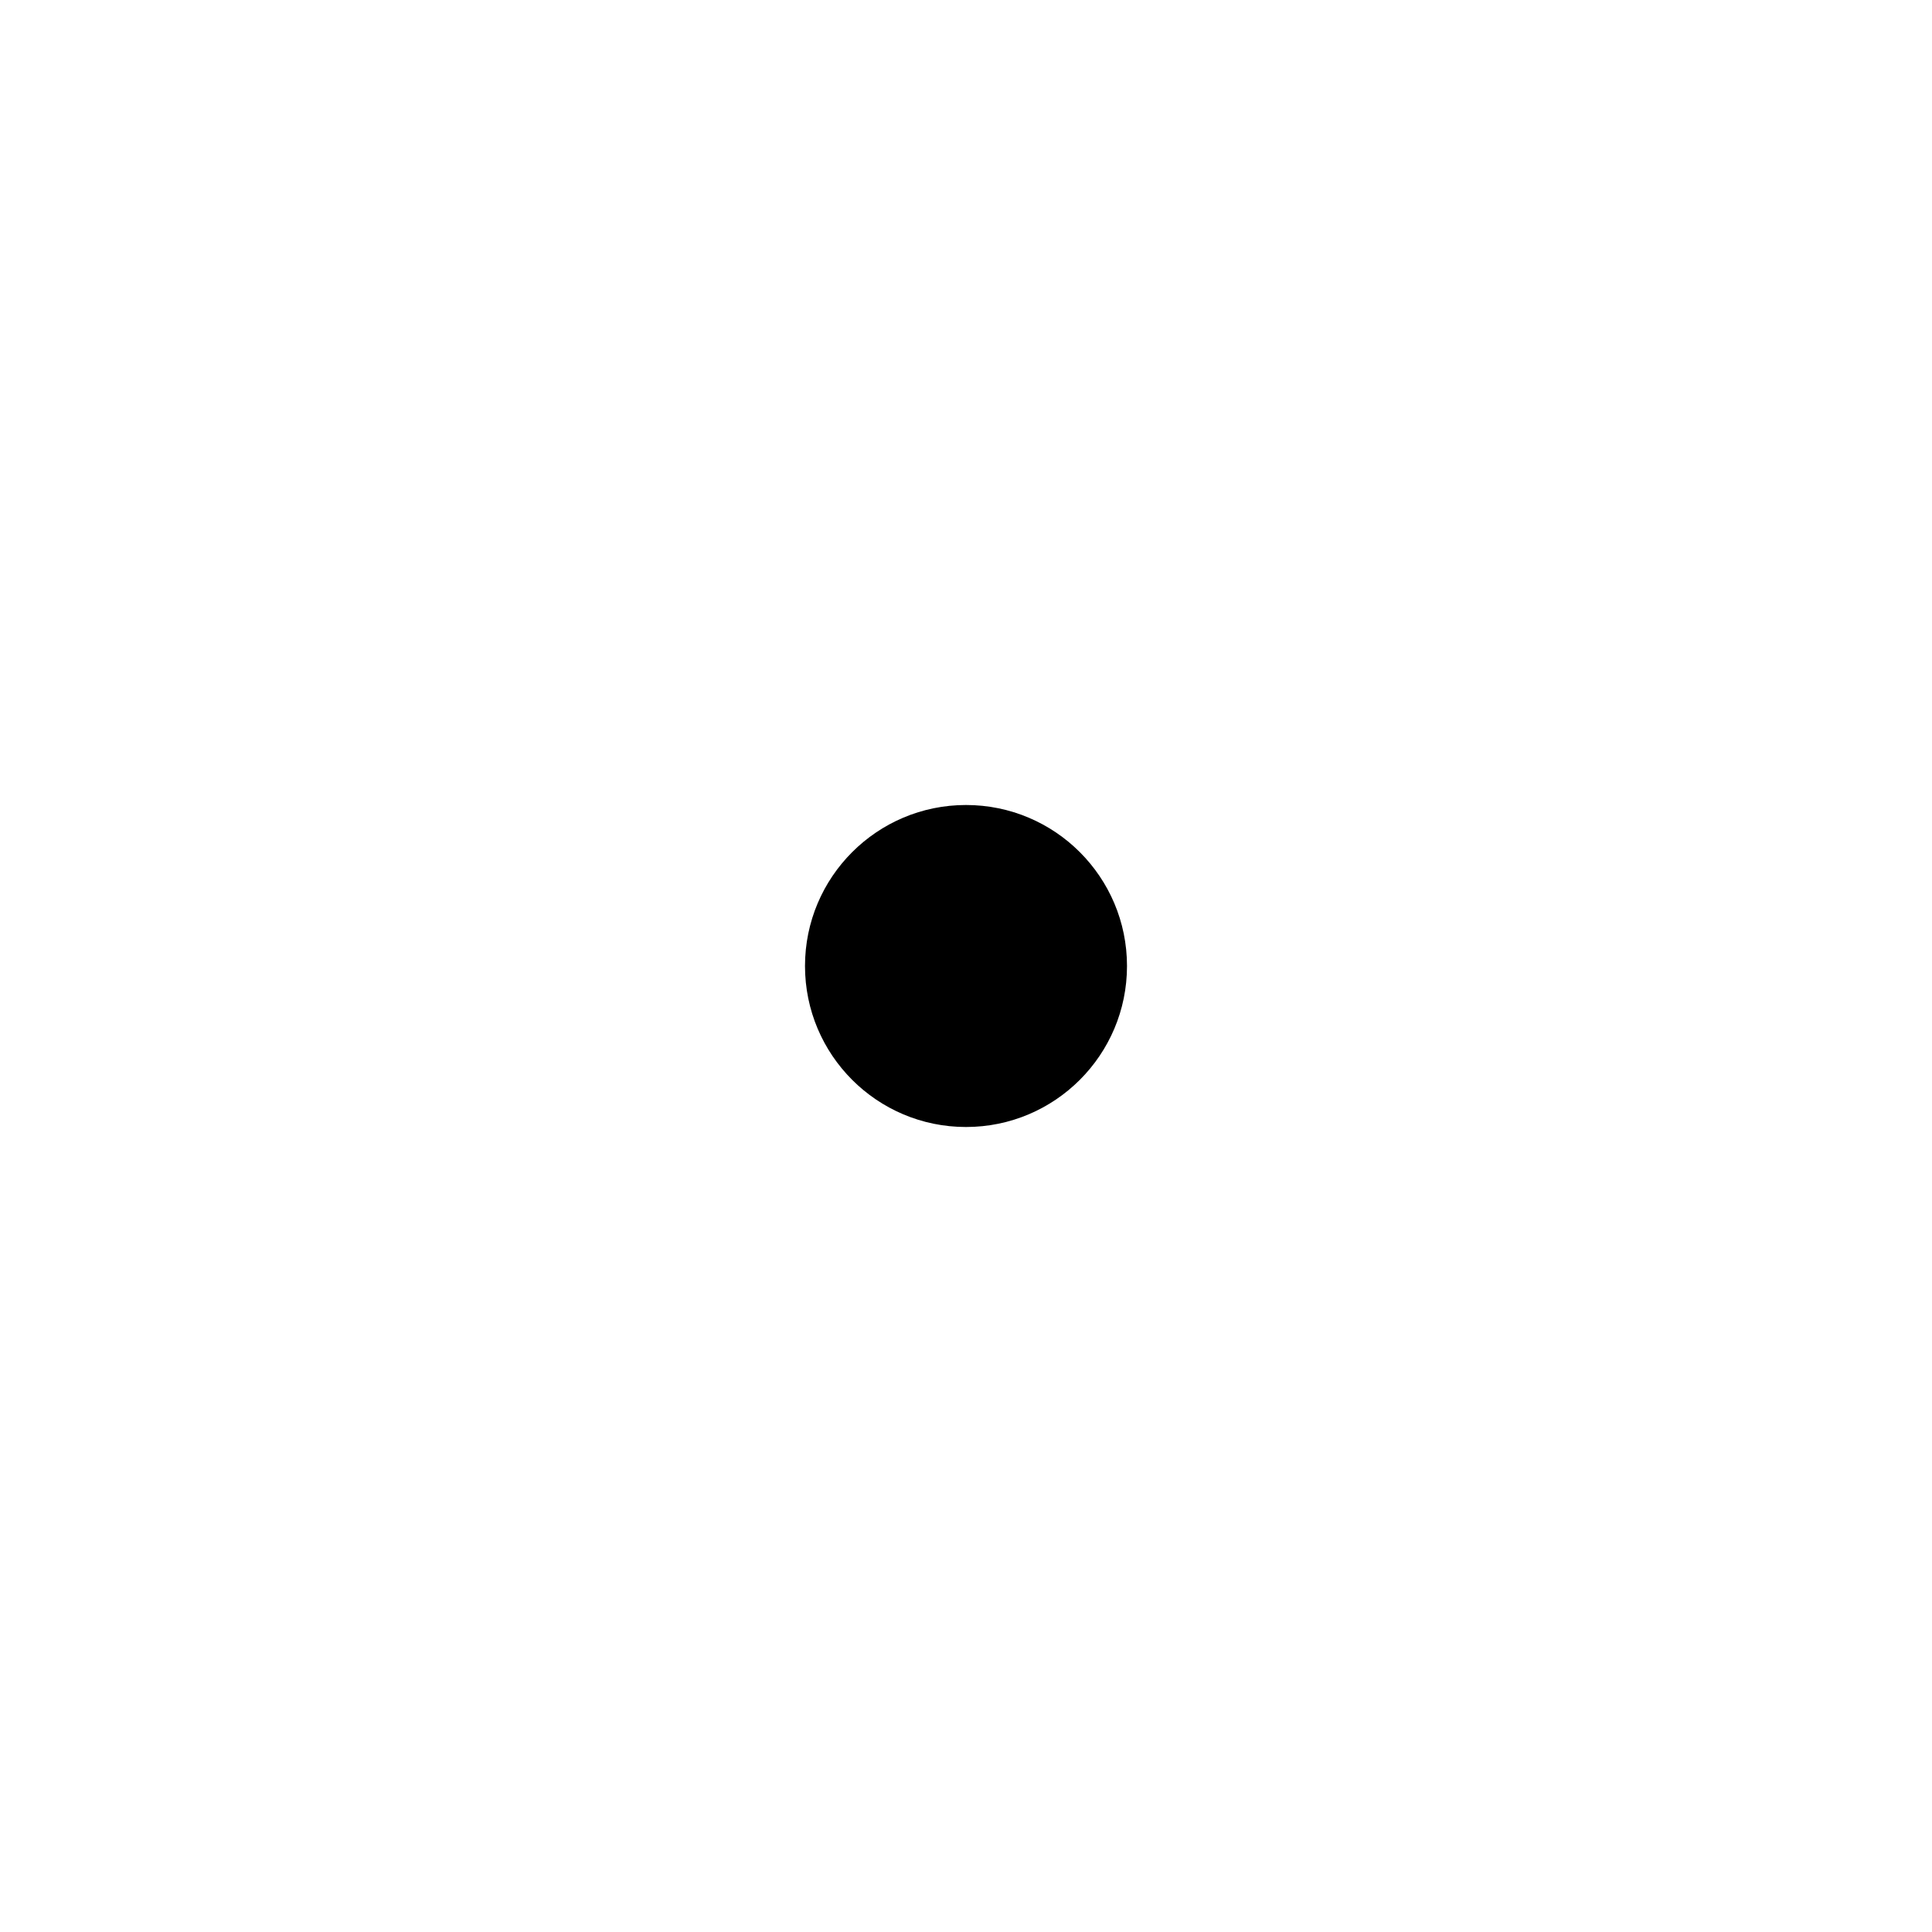
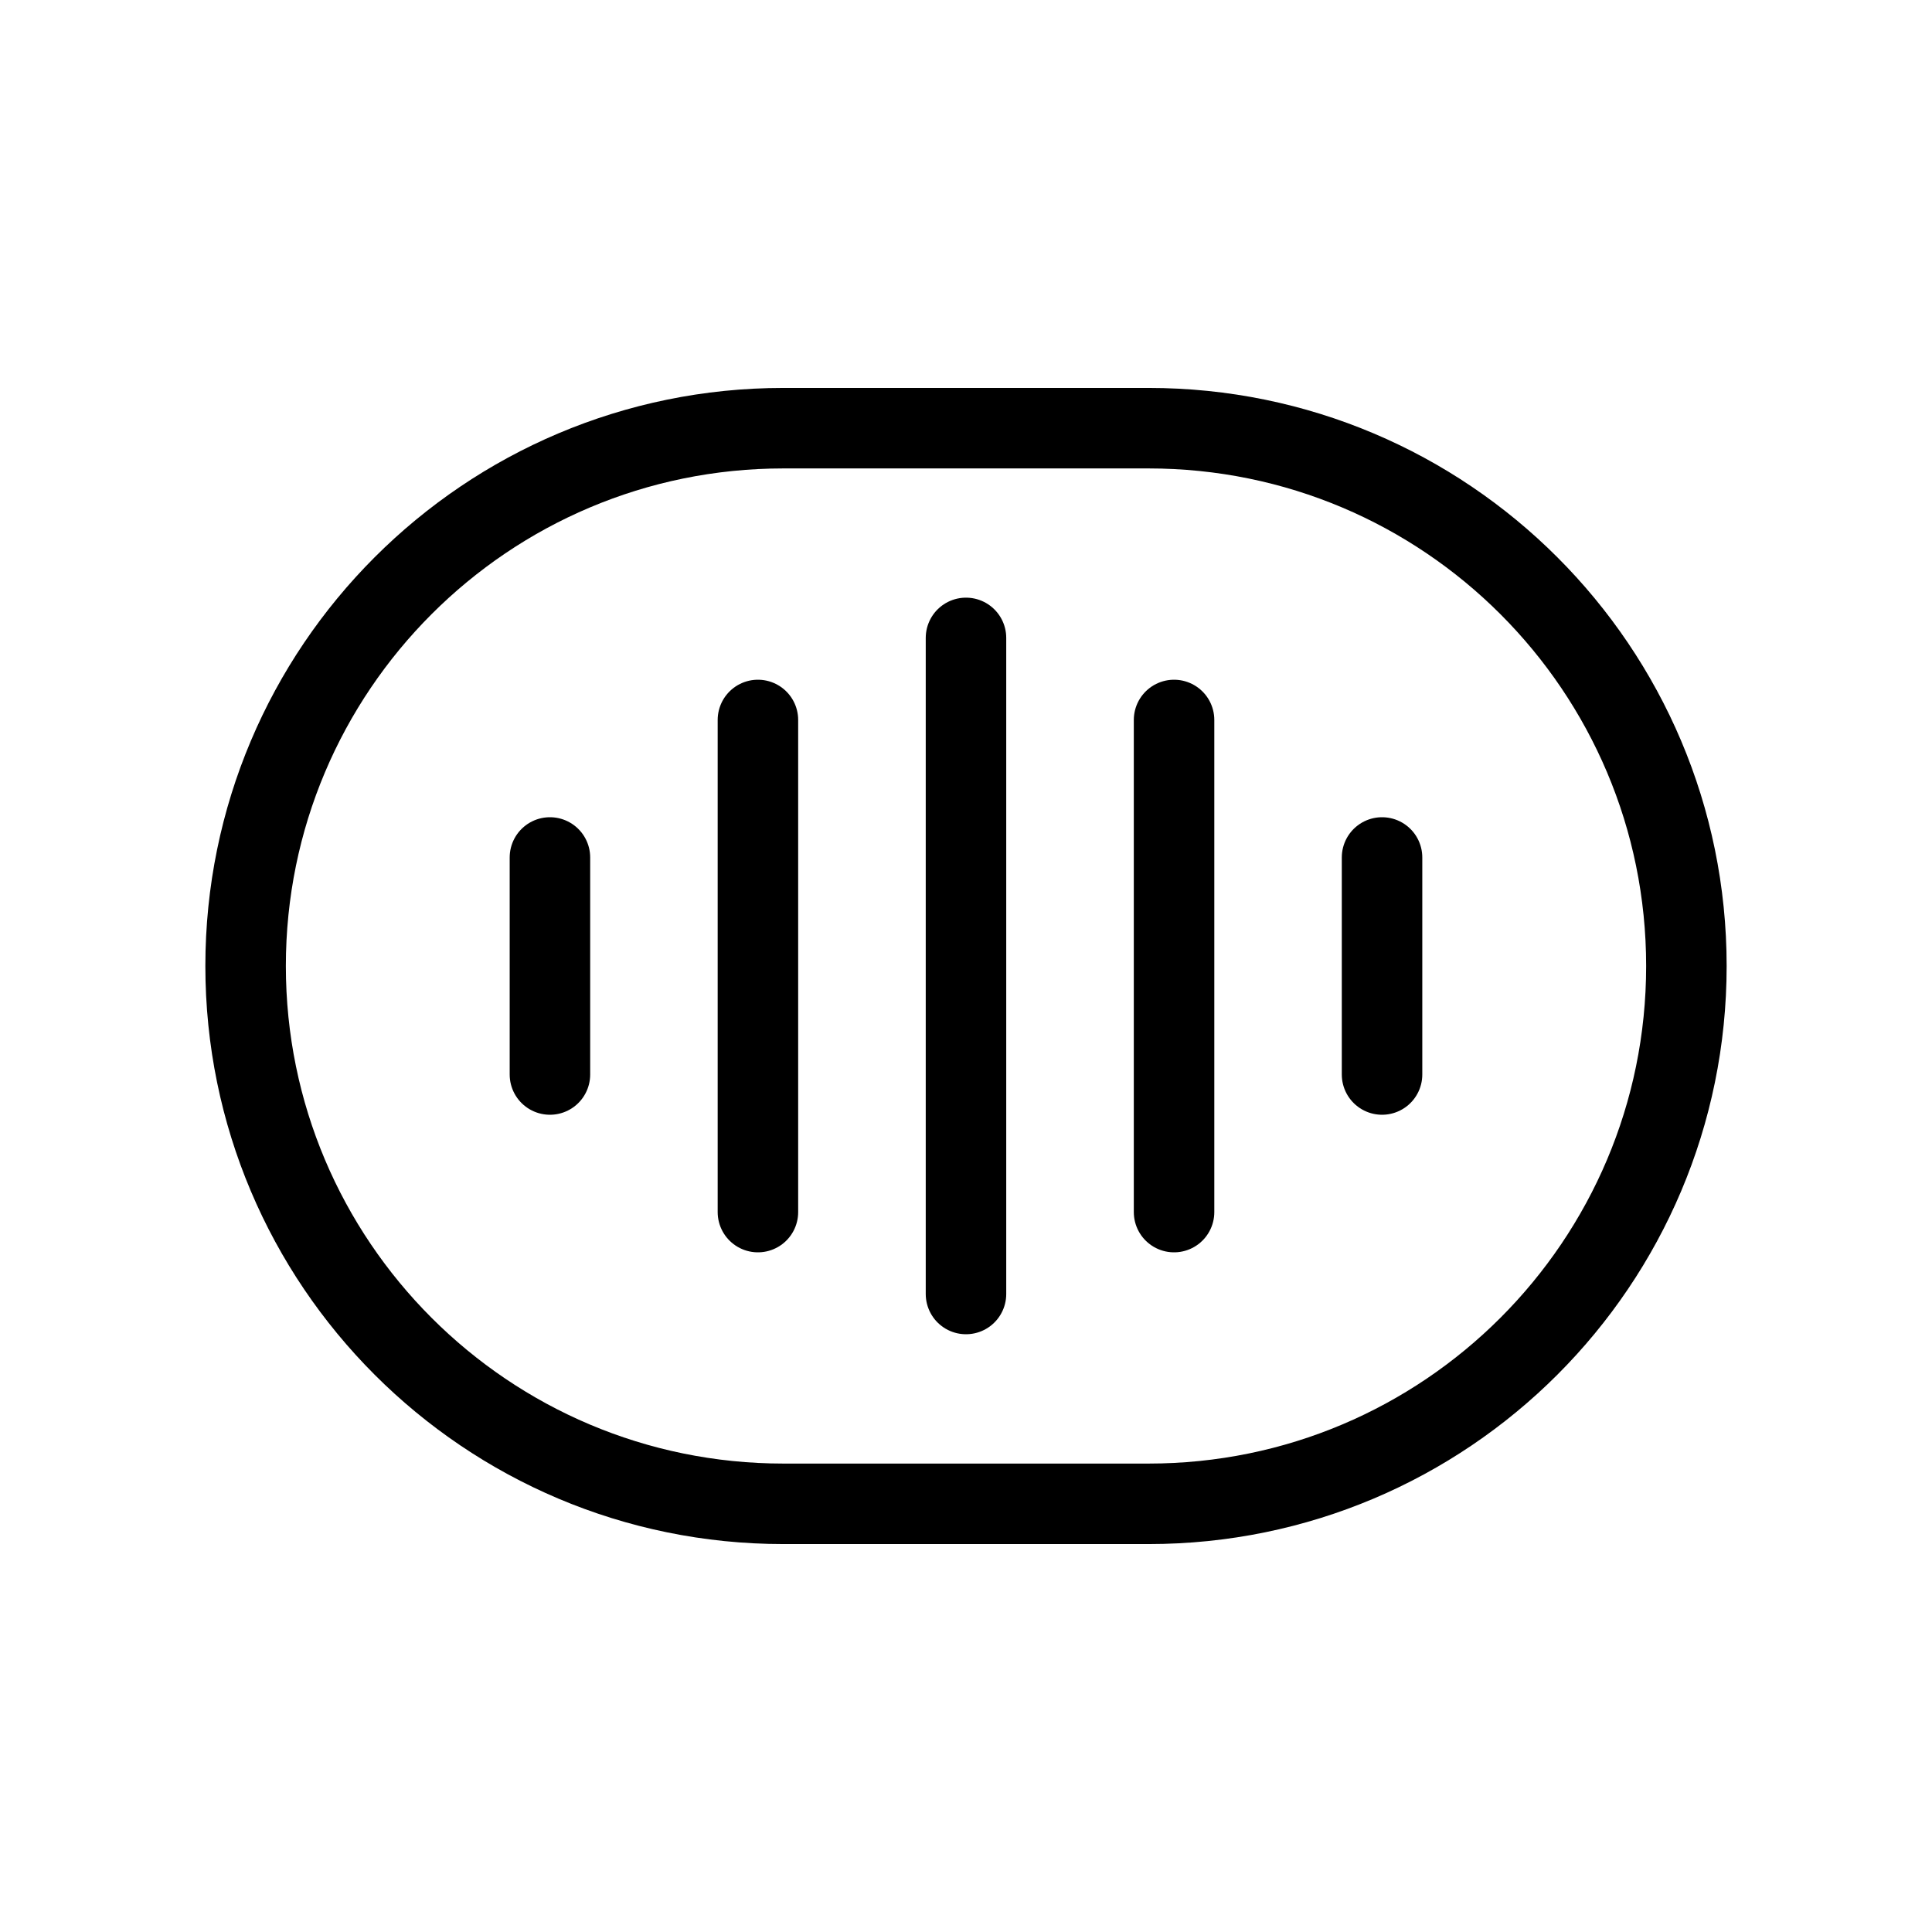
- <svg xmlns="http://www.w3.org/2000/svg" width="24" height="24" viewBox="0 0 24 24" fill="none">
-   <circle cx="12" cy="12" r="2" fill="currentColor" />
+ <svg xmlns="http://www.w3.org/2000/svg" width="24" height="24" viewBox="0 0 24 24" fill="none" version="1.1" id="svg1">
+   <defs id="defs1">
+     </defs>
+   <g id="g2" transform="matrix(0.9998815,0,0,0.9994672,71.11185,28.11027)" style="stroke-width:1">
+     <path style="fill:none;stroke:#000000;stroke-width:1;stroke-linecap:round;stroke-linejoin:round;stroke-miterlimit:83.9;paint-order:markers fill stroke" d="m -59.119,-20.197 v 8.155" id="path1-9" />
+     <path style="fill:none;stroke:#000000;stroke-width:1;stroke-linecap:round;stroke-linejoin:round;stroke-miterlimit:83.9;paint-order:markers fill stroke" d="m -61.704,-19.177 v 6.117" id="path1-0" />
+     <path style="fill:none;stroke:#000000;stroke-width:1;stroke-linecap:round;stroke-linejoin:round;stroke-miterlimit:83.9;paint-order:markers fill stroke" d="m -56.534,-19.177 v 6.117" id="path1-0-9" />
+     <path style="fill:none;stroke:#000000;stroke-width:1;stroke-linecap:round;stroke-linejoin:round;stroke-miterlimit:83.9;paint-order:markers fill stroke" d="m -64.288,-17.468 v 2.698" id="path1-3-7" />
+     <path style="fill:none;stroke:#000000;stroke-width:1;stroke-linecap:round;stroke-linejoin:round;stroke-miterlimit:83.9;paint-order:markers fill stroke" d="m -53.95,-17.468 v 2.698" id="path1-3-7-6-3" />
+   </g>
+   <rect style="fill:none;stroke:#000000;stroke-width:1;stroke-linecap:round;stroke-miterlimit:10;paint-order:fill markers stroke" id="rect3" width="17.898" height="13.362" x="3.051" y="5.319" ry="6.681" />
</svg>
